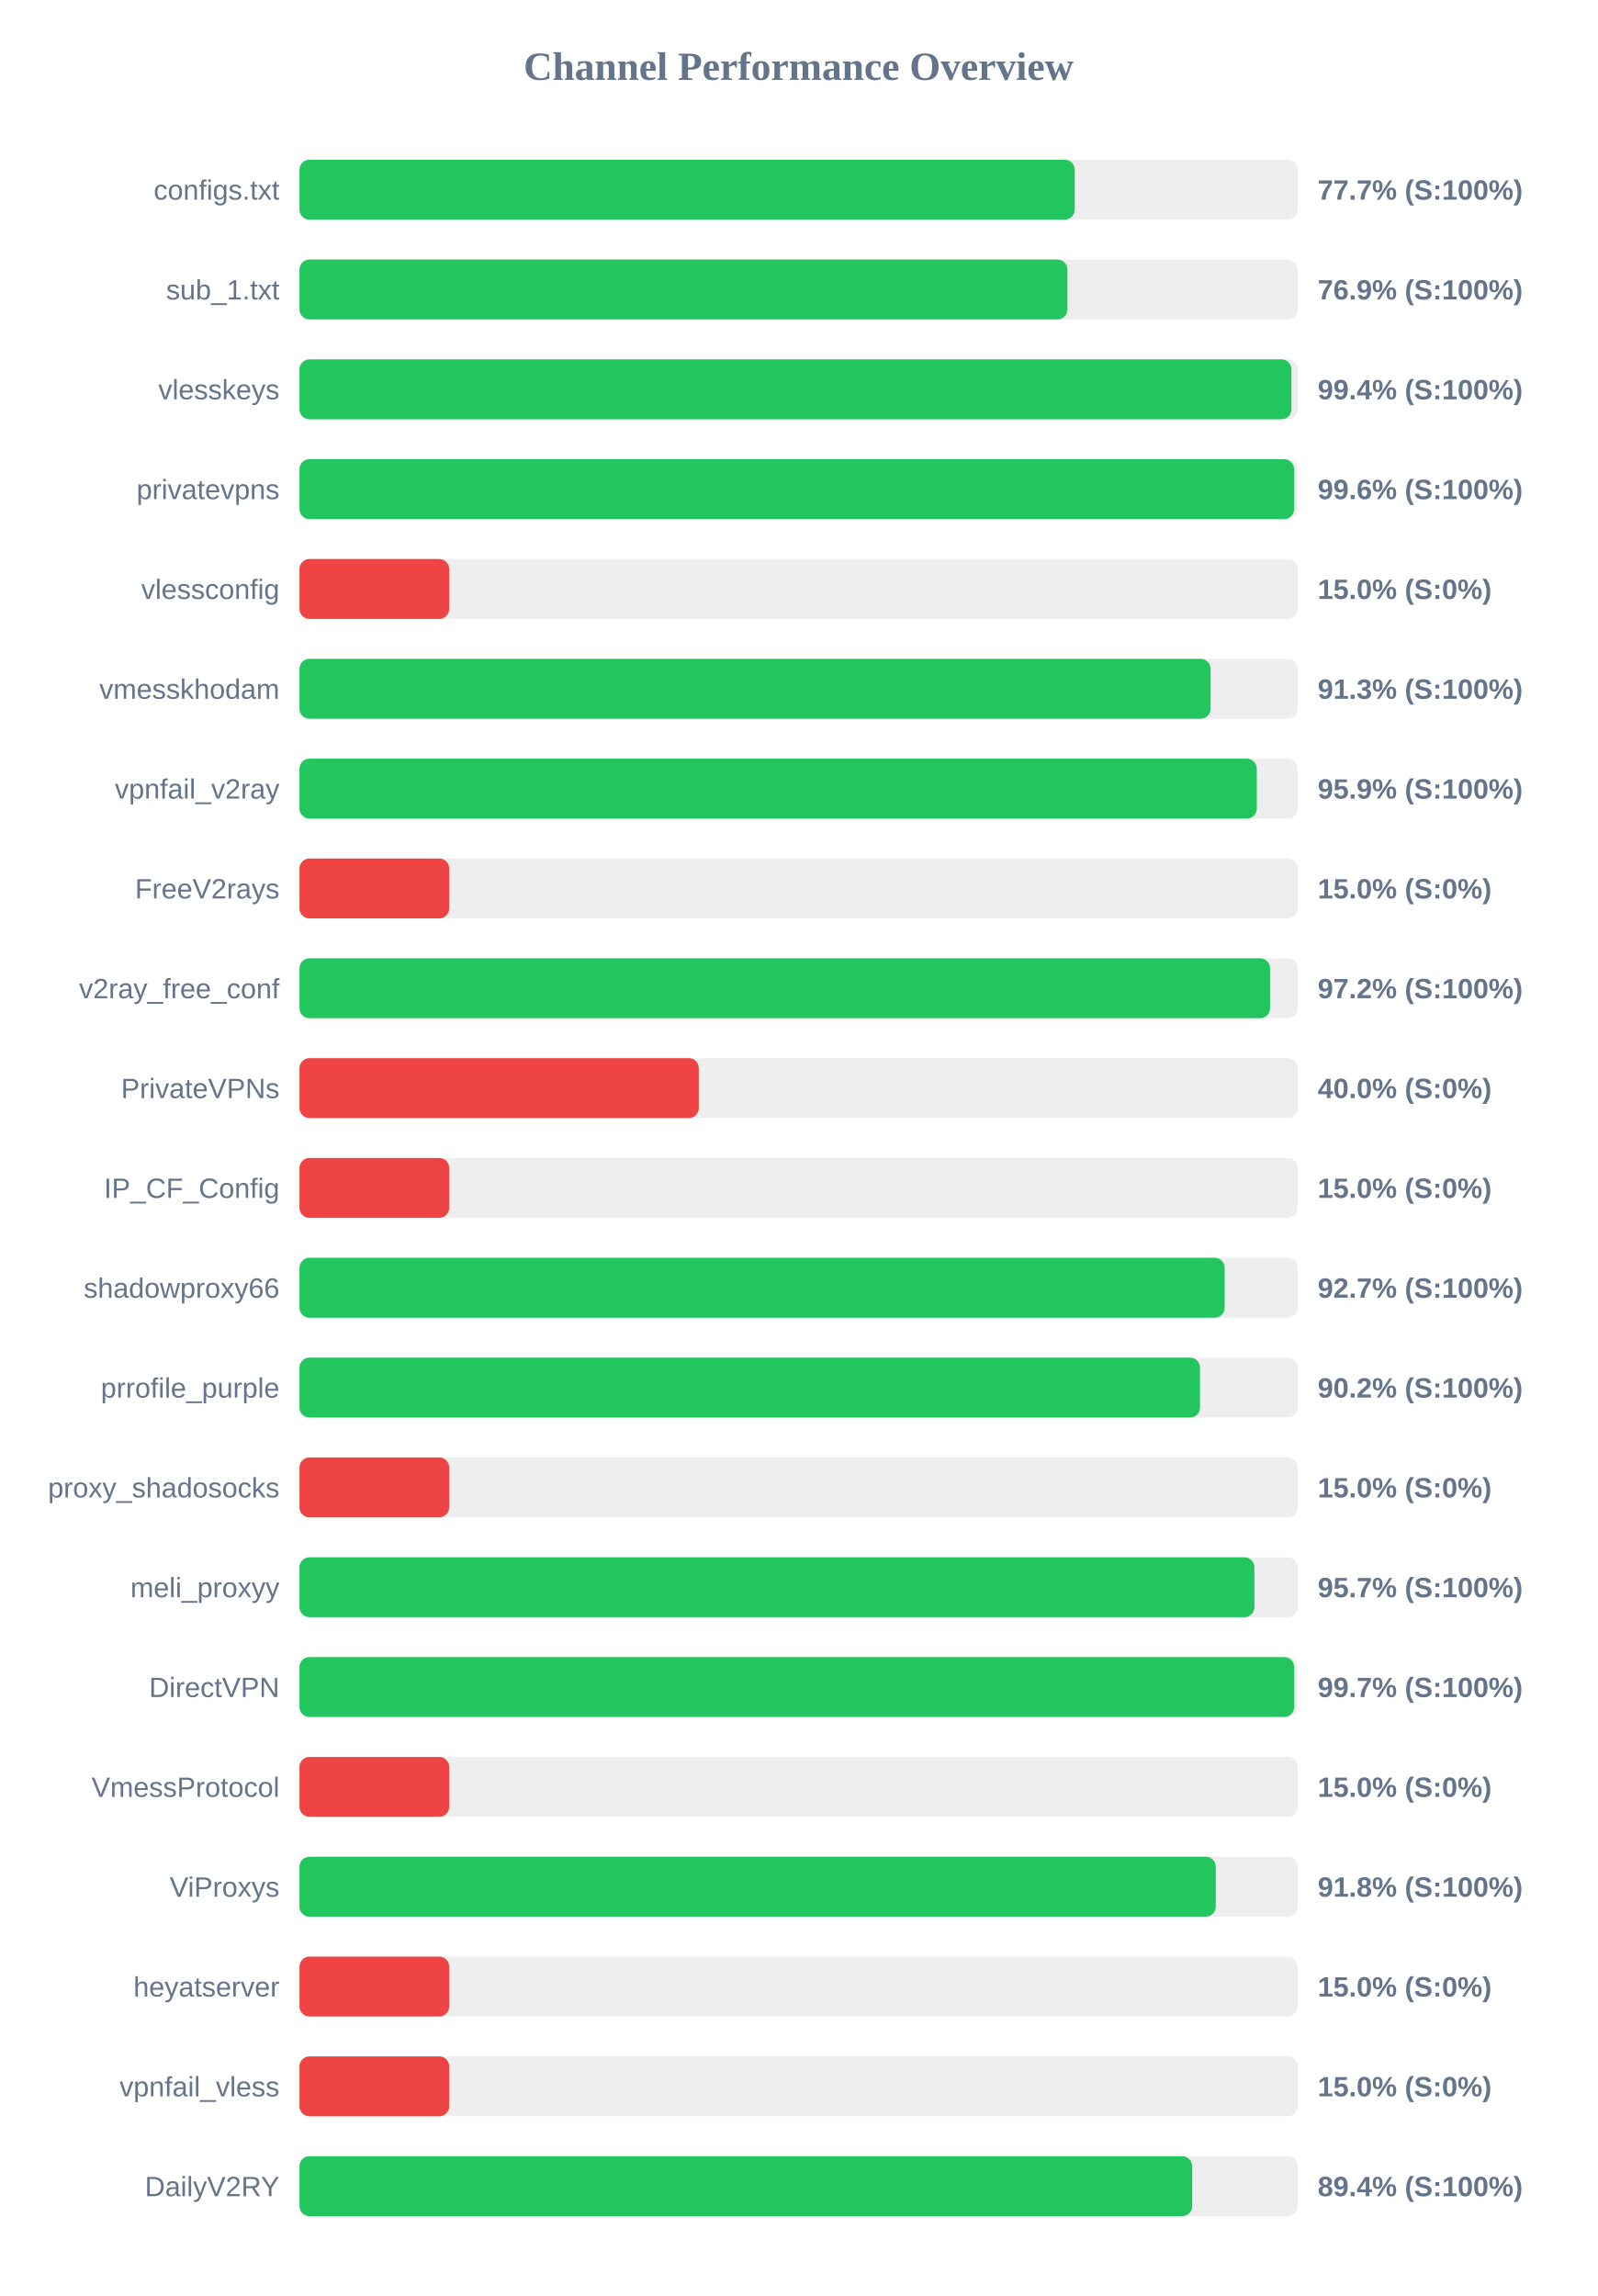
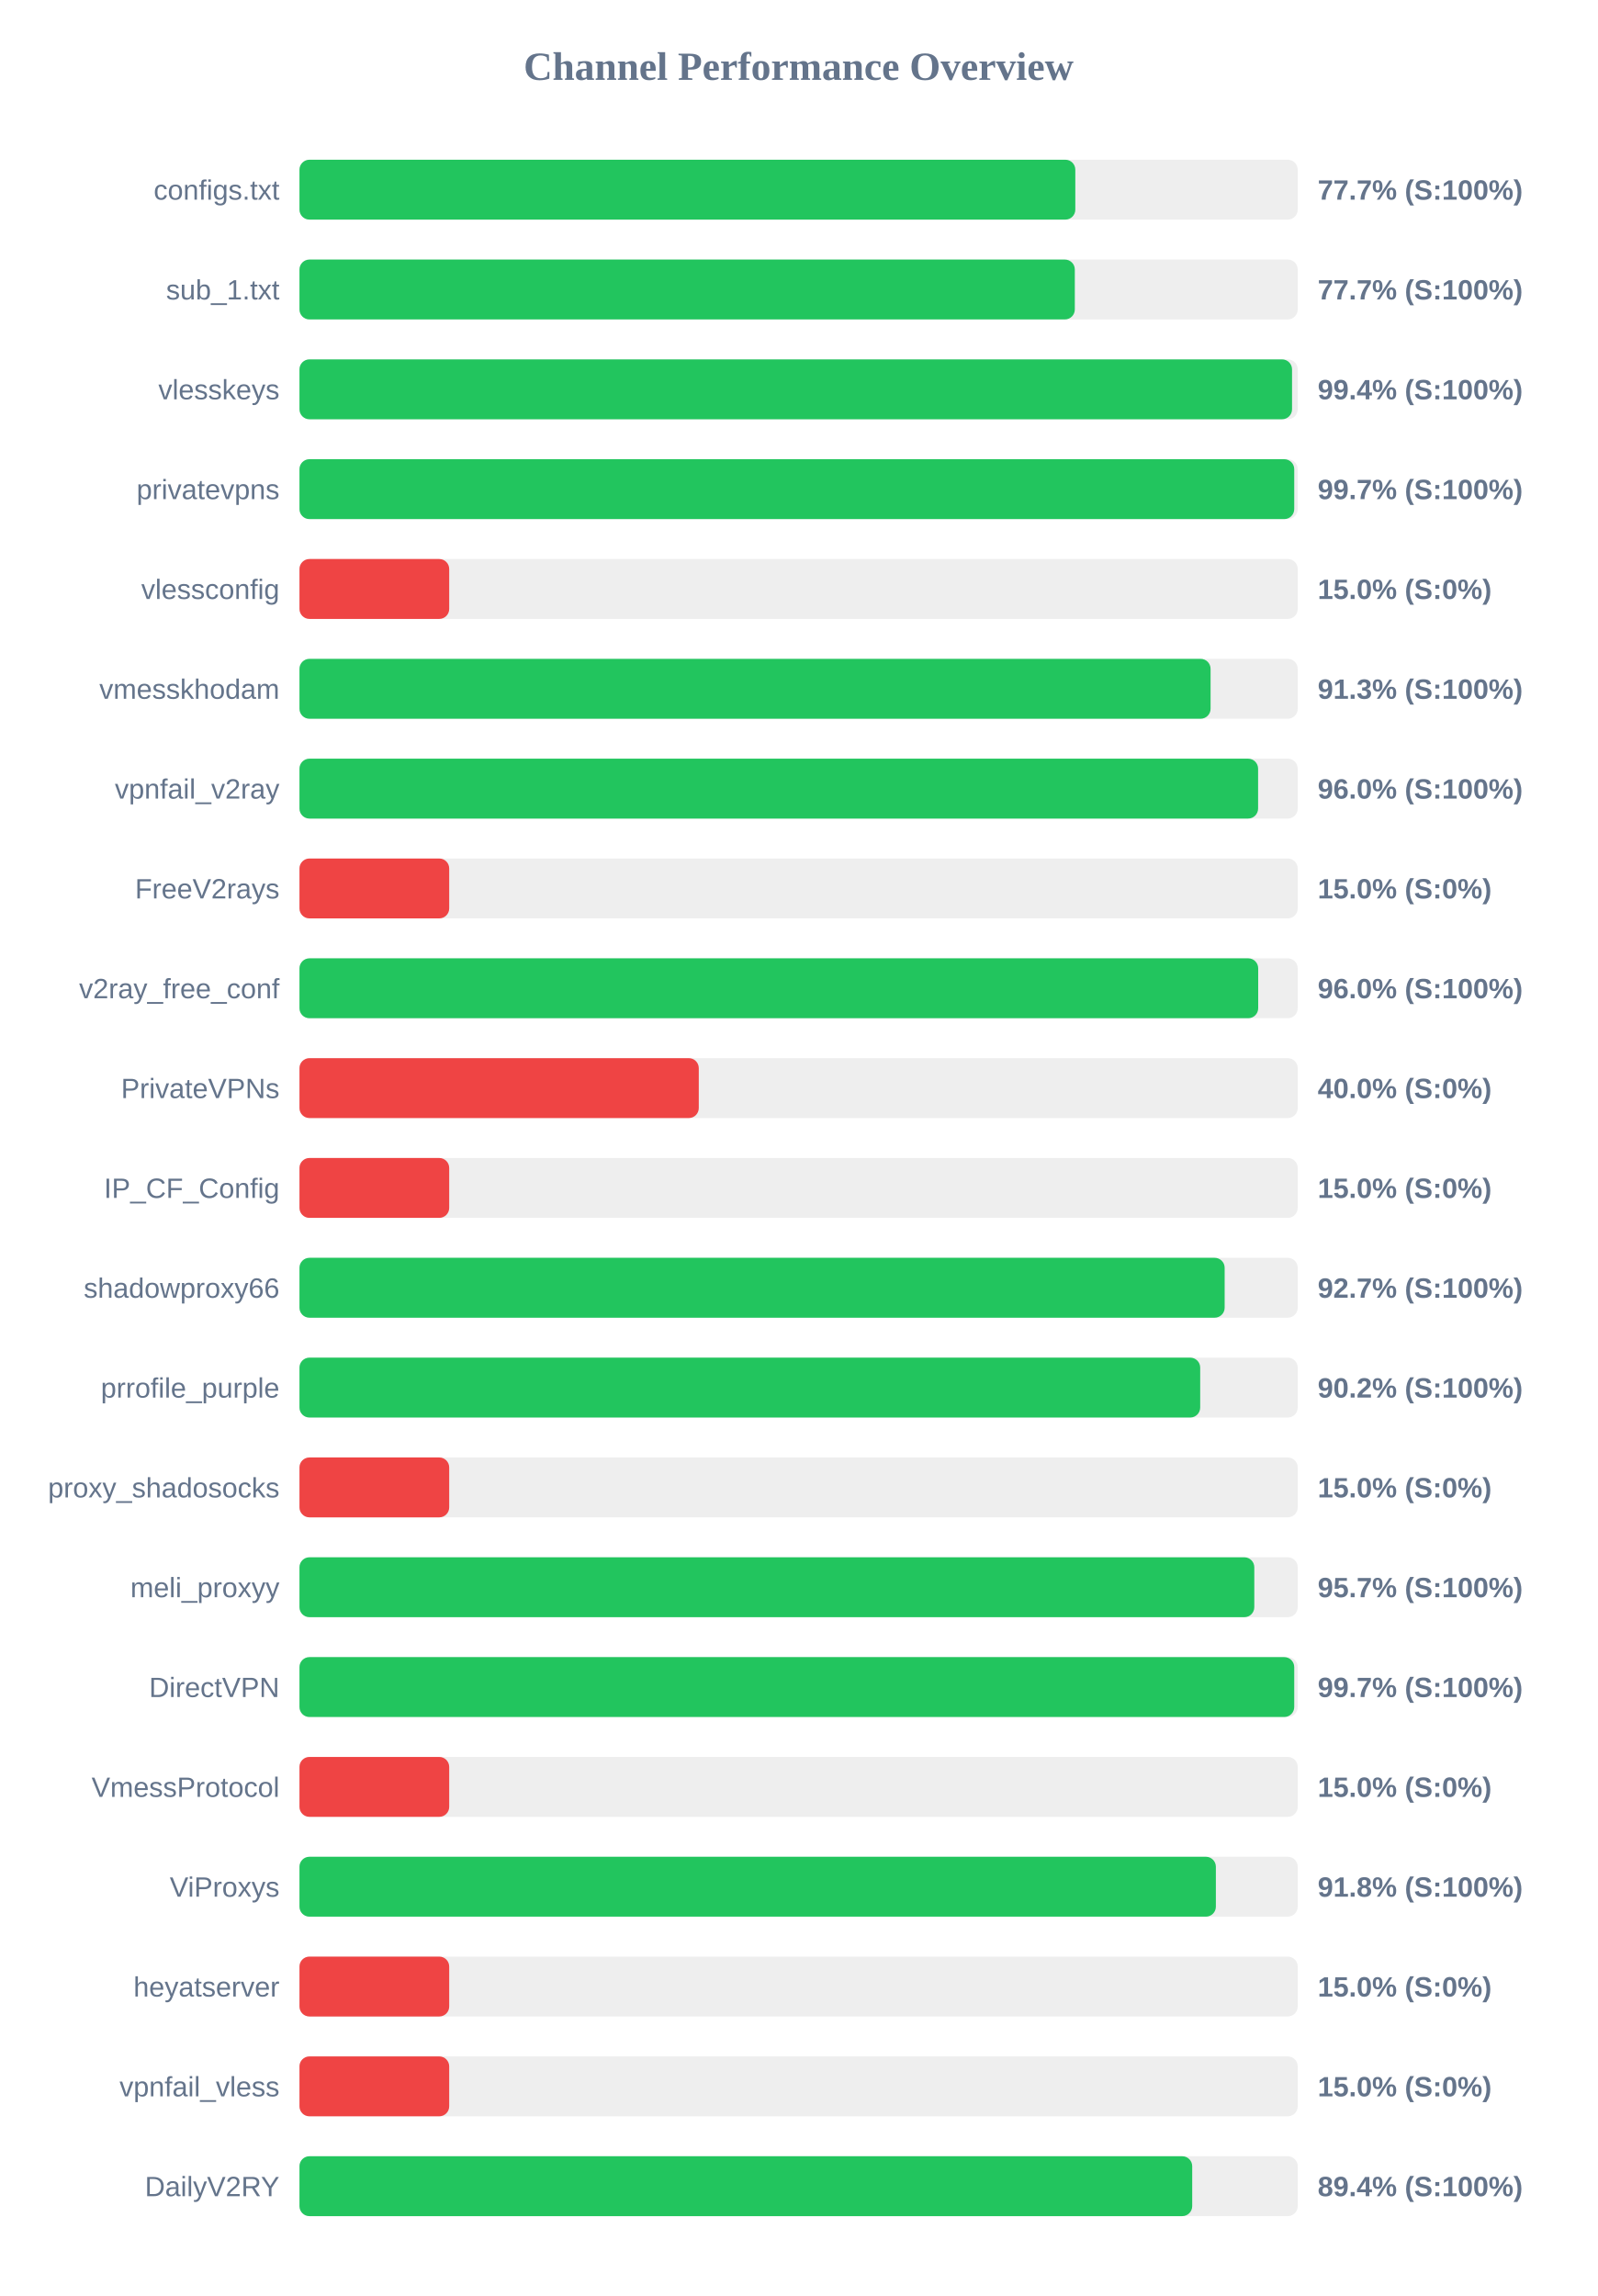
<svg xmlns="http://www.w3.org/2000/svg" width="800" height="1150" version="1.1">
  <style>
        .row { font: 14px Arial; fill: #64748b; }
        .score { font: bold 14px Arial; fill: #64748b; }
    </style>
  <text x="400" y="40" text-anchor="middle" font-size="20px" font-weight="bold" fill="#64748b">Channel Performance Overview</text>
  <rect x="150" y="80" width="500" height="30" fill="#eee" rx="5" />
-   <rect x="150" y="80" width="388.3" height="30" fill="#22c55e" rx="5" />
+   <rect x="150" y="80" width="388.6" height="30" fill="#22c55e" rx="5" />
  <text x="140" y="100" text-anchor="end" class="row">configs.txt</text>
  <text x="660" y="100" text-anchor="start" class="score">77.7% (S:100%)</text>
  <rect x="150" y="130" width="500" height="30" fill="#eee" rx="5" />
-   <rect x="150" y="130" width="384.65" height="30" fill="#22c55e" rx="5" />
+   <rect x="150" y="130" width="388.35" height="30" fill="#22c55e" rx="5" />
  <text x="140" y="150" text-anchor="end" class="row">sub_1.txt</text>
-   <text x="660" y="150" text-anchor="start" class="score">76.9% (S:100%)</text>
+   <text x="660" y="150" text-anchor="start" class="score">77.7% (S:100%)</text>
  <rect x="150" y="180" width="500" height="30" fill="#eee" rx="5" />
-   <rect x="150" y="180" width="496.85" height="30" fill="#22c55e" rx="5" />
+   <rect x="150" y="180" width="497.15" height="30" fill="#22c55e" rx="5" />
  <text x="140" y="200" text-anchor="end" class="row">vlesskeys</text>
  <text x="660" y="200" text-anchor="start" class="score">99.4% (S:100%)</text>
  <rect x="150" y="230" width="500" height="30" fill="#eee" rx="5" />
-   <rect x="150" y="230" width="498.2" height="30" fill="#22c55e" rx="5" />
+   <rect x="150" y="230" width="498.25" height="30" fill="#22c55e" rx="5" />
  <text x="140" y="250" text-anchor="end" class="row">privatevpns</text>
-   <text x="660" y="250" text-anchor="start" class="score">99.6% (S:100%)</text>
+   <text x="660" y="250" text-anchor="start" class="score">99.7% (S:100%)</text>
  <rect x="150" y="280" width="500" height="30" fill="#eee" rx="5" />
  <rect x="150" y="280" width="75.0" height="30" fill="#ef4444" rx="5" />
  <text x="140" y="300" text-anchor="end" class="row">vlessconfig</text>
  <text x="660" y="300" text-anchor="start" class="score">15.0% (S:0%)</text>
  <rect x="150" y="330" width="500" height="30" fill="#eee" rx="5" />
  <rect x="150" y="330" width="456.35" height="30" fill="#22c55e" rx="5" />
  <text x="140" y="350" text-anchor="end" class="row">vmesskhodam</text>
  <text x="660" y="350" text-anchor="start" class="score">91.3% (S:100%)</text>
  <rect x="150" y="380" width="500" height="30" fill="#eee" rx="5" />
-   <rect x="150" y="380" width="479.5" height="30" fill="#22c55e" rx="5" />
+   <rect x="150" y="380" width="480.15" height="30" fill="#22c55e" rx="5" />
  <text x="140" y="400" text-anchor="end" class="row">vpnfail_v2ray</text>
-   <text x="660" y="400" text-anchor="start" class="score">95.9% (S:100%)</text>
+   <text x="660" y="400" text-anchor="start" class="score">96.0% (S:100%)</text>
  <rect x="150" y="430" width="500" height="30" fill="#eee" rx="5" />
  <rect x="150" y="430" width="75.0" height="30" fill="#ef4444" rx="5" />
  <text x="140" y="450" text-anchor="end" class="row">FreeV2rays</text>
  <text x="660" y="450" text-anchor="start" class="score">15.0% (S:0%)</text>
  <rect x="150" y="480" width="500" height="30" fill="#eee" rx="5" />
-   <rect x="150" y="480" width="486.15" height="30" fill="#22c55e" rx="5" />
+   <rect x="150" y="480" width="480.2" height="30" fill="#22c55e" rx="5" />
  <text x="140" y="500" text-anchor="end" class="row">v2ray_free_conf</text>
-   <text x="660" y="500" text-anchor="start" class="score">97.2% (S:100%)</text>
+   <text x="660" y="500" text-anchor="start" class="score">96.0% (S:100%)</text>
  <rect x="150" y="530" width="500" height="30" fill="#eee" rx="5" />
  <rect x="150" y="530" width="200.0" height="30" fill="#ef4444" rx="5" />
  <text x="140" y="550" text-anchor="end" class="row">PrivateVPNs</text>
  <text x="660" y="550" text-anchor="start" class="score">40.0% (S:0%)</text>
  <rect x="150" y="580" width="500" height="30" fill="#eee" rx="5" />
  <rect x="150" y="580" width="75.0" height="30" fill="#ef4444" rx="5" />
  <text x="140" y="600" text-anchor="end" class="row">IP_CF_Config</text>
  <text x="660" y="600" text-anchor="start" class="score">15.0% (S:0%)</text>
  <rect x="150" y="630" width="500" height="30" fill="#eee" rx="5" />
  <rect x="150" y="630" width="463.4" height="30" fill="#22c55e" rx="5" />
  <text x="140" y="650" text-anchor="end" class="row">shadowproxy66</text>
  <text x="660" y="650" text-anchor="start" class="score">92.7% (S:100%)</text>
  <rect x="150" y="680" width="500" height="30" fill="#eee" rx="5" />
-   <rect x="150" y="680" width="451.05" height="30" fill="#22c55e" rx="5" />
+   <rect x="150" y="680" width="451.15" height="30" fill="#22c55e" rx="5" />
  <text x="140" y="700" text-anchor="end" class="row">prrofile_purple</text>
  <text x="660" y="700" text-anchor="start" class="score">90.2% (S:100%)</text>
  <rect x="150" y="730" width="500" height="30" fill="#eee" rx="5" />
  <rect x="150" y="730" width="75.0" height="30" fill="#ef4444" rx="5" />
  <text x="140" y="750" text-anchor="end" class="row">proxy_shadosocks</text>
  <text x="660" y="750" text-anchor="start" class="score">15.0% (S:0%)</text>
  <rect x="150" y="780" width="500" height="30" fill="#eee" rx="5" />
-   <rect x="150" y="780" width="478.3" height="30" fill="#22c55e" rx="5" />
+   <rect x="150" y="780" width="478.25" height="30" fill="#22c55e" rx="5" />
  <text x="140" y="800" text-anchor="end" class="row">meli_proxyy</text>
  <text x="660" y="800" text-anchor="start" class="score">95.7% (S:100%)</text>
  <rect x="150" y="830" width="500" height="30" fill="#eee" rx="5" />
  <rect x="150" y="830" width="498.25" height="30" fill="#22c55e" rx="5" />
  <text x="140" y="850" text-anchor="end" class="row">DirectVPN</text>
  <text x="660" y="850" text-anchor="start" class="score">99.7% (S:100%)</text>
  <rect x="150" y="880" width="500" height="30" fill="#eee" rx="5" />
  <rect x="150" y="880" width="75.0" height="30" fill="#ef4444" rx="5" />
  <text x="140" y="900" text-anchor="end" class="row">VmessProtocol</text>
  <text x="660" y="900" text-anchor="start" class="score">15.0% (S:0%)</text>
  <rect x="150" y="930" width="500" height="30" fill="#eee" rx="5" />
-   <rect x="150" y="930" width="458.95" height="30" fill="#22c55e" rx="5" />
+   <rect x="150" y="930" width="459.0" height="30" fill="#22c55e" rx="5" />
  <text x="140" y="950" text-anchor="end" class="row">ViProxys</text>
  <text x="660" y="950" text-anchor="start" class="score">91.8% (S:100%)</text>
  <rect x="150" y="980" width="500" height="30" fill="#eee" rx="5" />
  <rect x="150" y="980" width="75.0" height="30" fill="#ef4444" rx="5" />
  <text x="140" y="1000" text-anchor="end" class="row">heyatserver</text>
  <text x="660" y="1000" text-anchor="start" class="score">15.0% (S:0%)</text>
  <rect x="150" y="1030" width="500" height="30" fill="#eee" rx="5" />
  <rect x="150" y="1030" width="75.0" height="30" fill="#ef4444" rx="5" />
  <text x="140" y="1050" text-anchor="end" class="row">vpnfail_vless</text>
  <text x="660" y="1050" text-anchor="start" class="score">15.0% (S:0%)</text>
  <rect x="150" y="1080" width="500" height="30" fill="#eee" rx="5" />
  <rect x="150" y="1080" width="447.15" height="30" fill="#22c55e" rx="5" />
  <text x="140" y="1100" text-anchor="end" class="row">DailyV2RY</text>
  <text x="660" y="1100" text-anchor="start" class="score">89.4% (S:100%)</text>
</svg>
